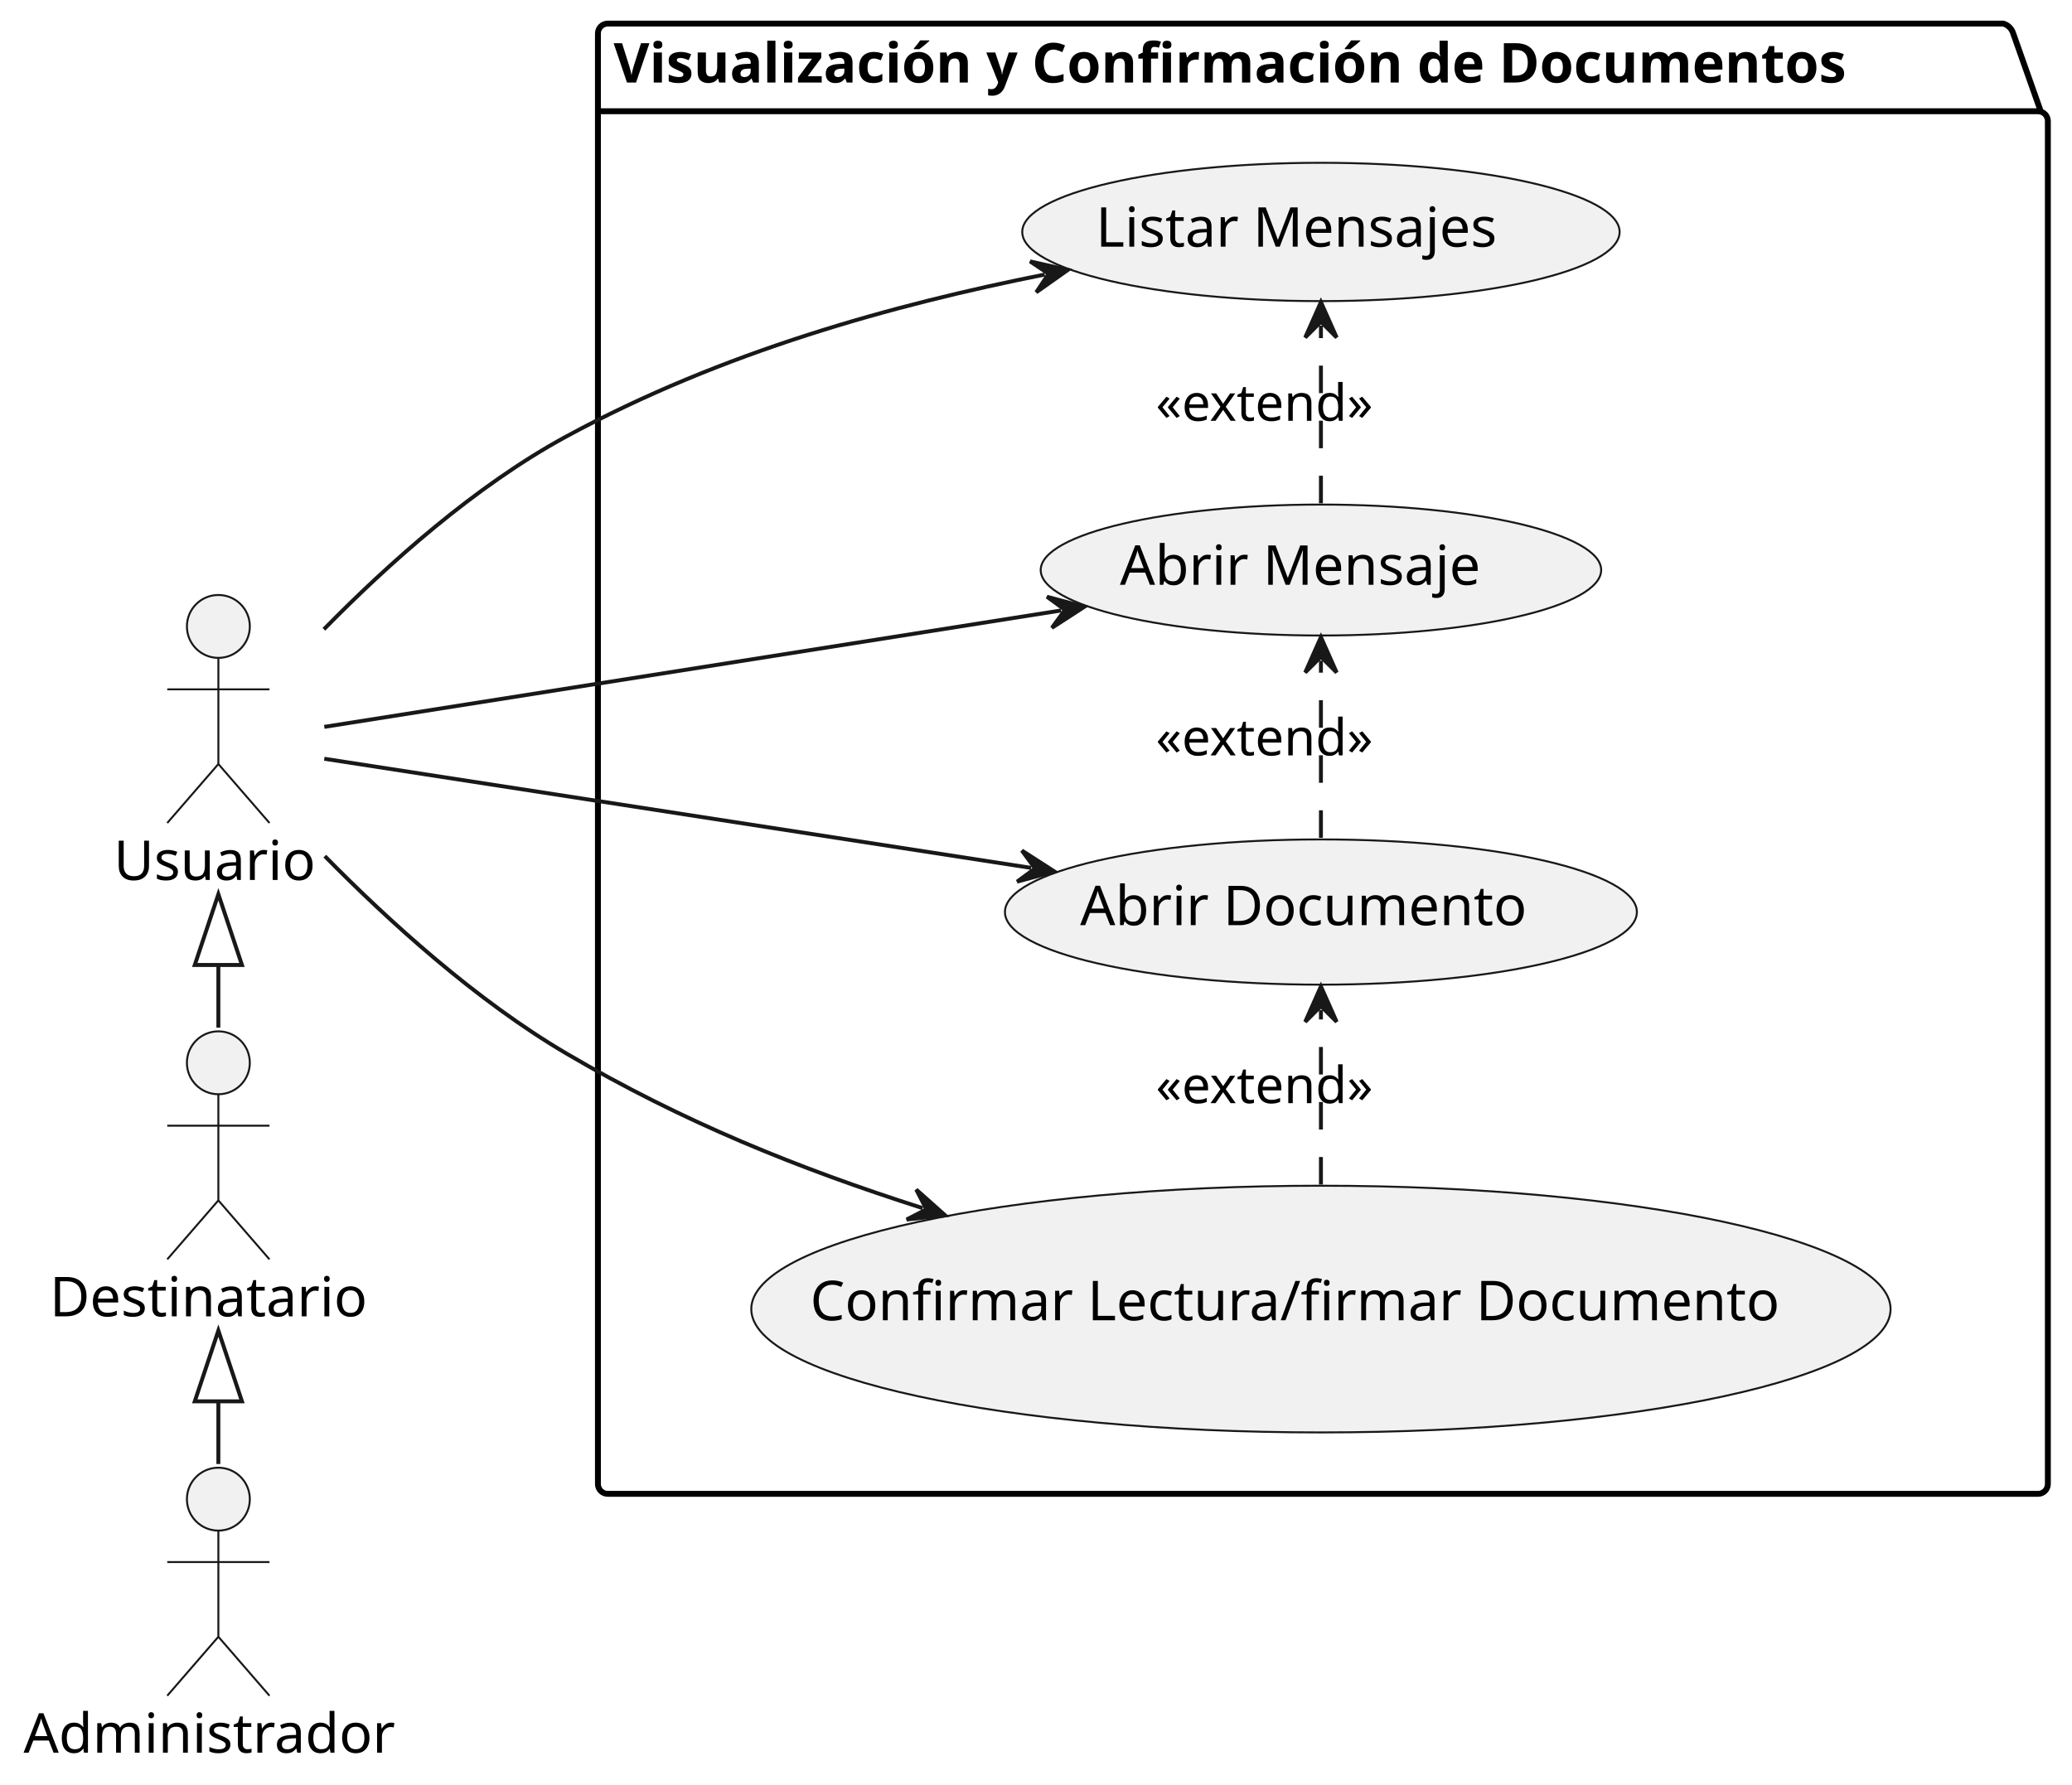
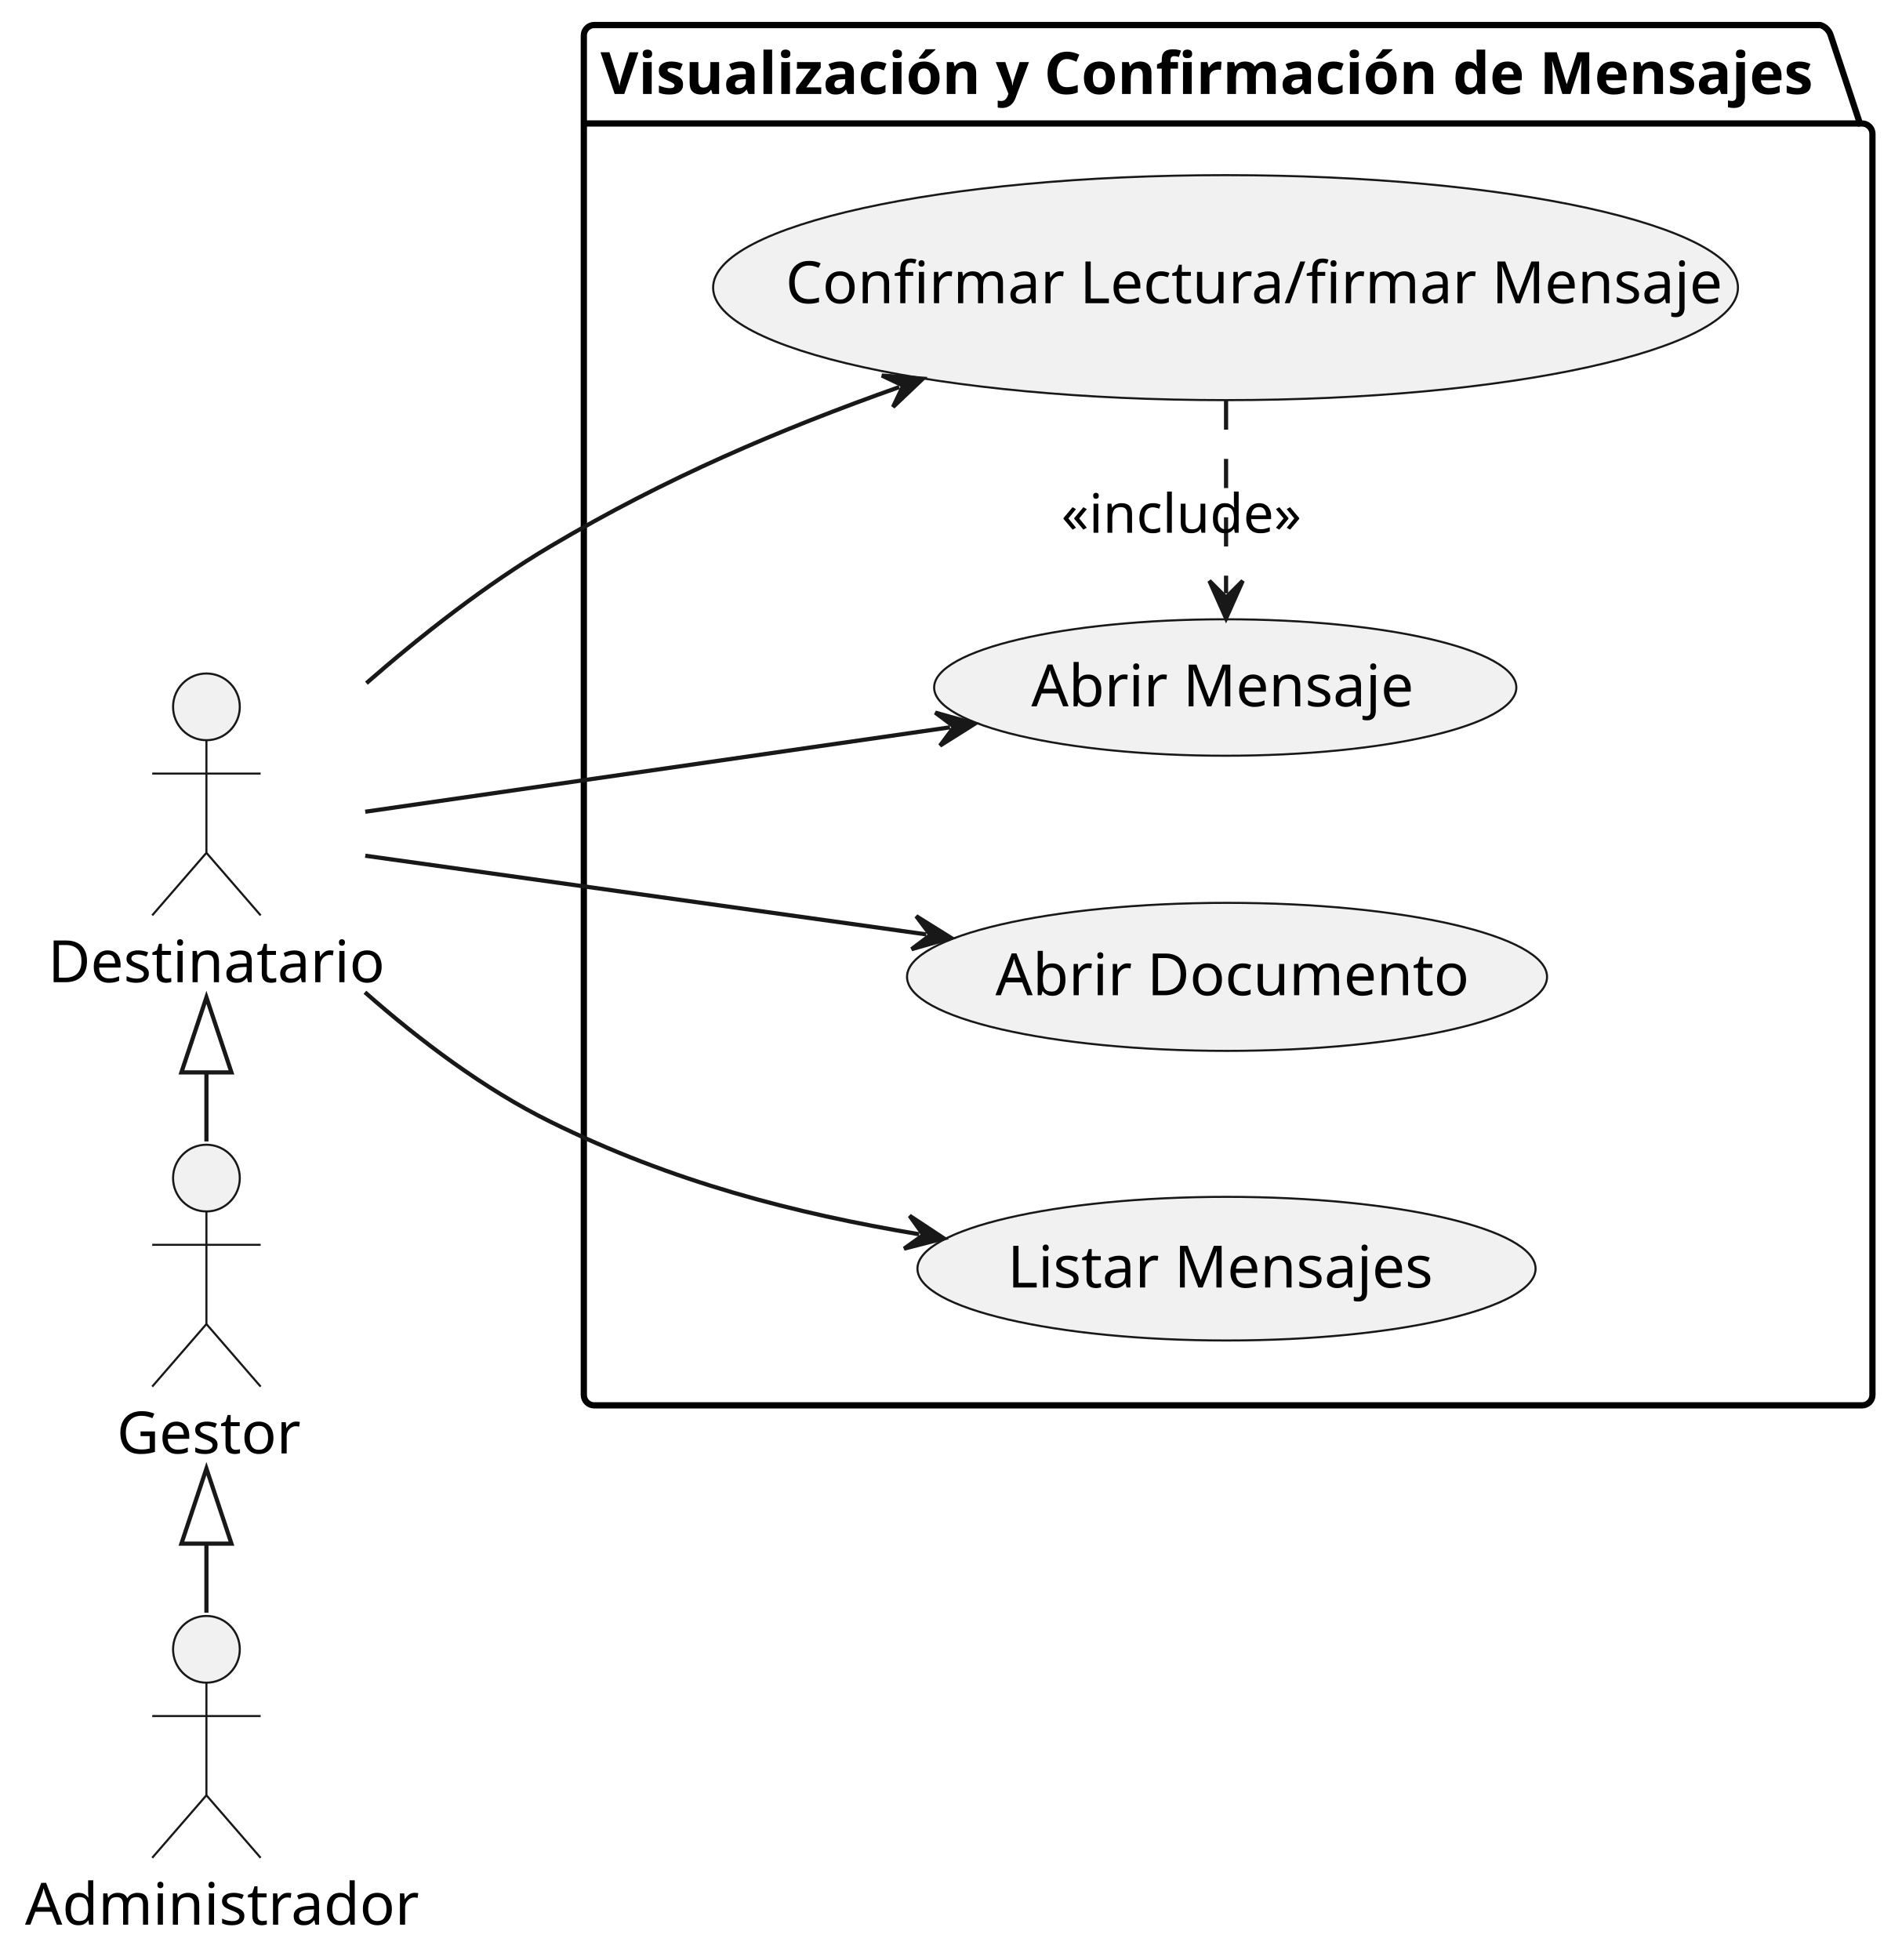
- <svg xmlns="http://www.w3.org/2000/svg" contentStyleType="text/css" data-diagram-type="DESCRIPTION" height="454px" preserveAspectRatio="none" style="width:527px;height:454px;background:#FFFFFF;" version="1.1" viewBox="0 0 527 454" width="527px" zoomAndPan="magnify">
+ <svg xmlns="http://www.w3.org/2000/svg" contentStyleType="text/css" height="470px" preserveAspectRatio="none" style="width:456px;height:470px;background:#FFFFFF;" version="1.1" viewBox="0 0 456 470" width="456px" zoomAndPan="magnify">
  <defs />
  <g>
-     <g id="cluster_Visualización y Confirmación de Documentos">
-       <path d="M154.58,6 L509.545,6 A3.75,3.75 0 0 1 512.045,8.5 L519.045,28.297 L518.36,28.297 A2.5,2.5 0 0 1 520.86,30.797 L520.86,377.5 A2.5,2.5 0 0 1 518.36,380 L154.58,380 A2.5,2.5 0 0 1 152.08,377.5 L152.08,8.5 A2.5,2.5 0 0 1 154.58,6 " fill="none" style="stroke:#000000;stroke-width:1.5;" />
-       <line style="stroke:#000000;stroke-width:1.5;" x1="152.08" x2="519.045" y1="28.297" y2="28.297" />
-       <text fill="#000000" font-family="sans-serif" font-size="14" font-weight="bold" lengthAdjust="spacing" textLength="353.965" x="156.08" y="20.995">Visualización y Confirmación de Documentos</text>
+     <g id="cluster_Visualización y Confirmación de Mensajes">
+       <path d="M142.5,6 L436.5,6 A3.75,3.75 0 0 1 439,8.5 L446,29.609 L446.5,29.609 A2.5,2.5 0 0 1 449,32.109 L449,334.5 A2.5,2.5 0 0 1 446.5,337 L142.5,337 A2.5,2.5 0 0 1 140,334.5 L140,8.5 A2.5,2.5 0 0 1 142.5,6 " fill="none" style="stroke:#000000;stroke-width:1.5;" />
+       <line style="stroke:#000000;stroke-width:1.5;" x1="140" x2="446" y1="29.609" y2="29.609" />
+       <text fill="#000000" font-family="sans-serif" font-size="14" font-weight="bold" lengthAdjust="spacing" textLength="293" x="144" y="22.533">Visualización y Confirmación de Mensajes</text>
    </g>
    <g id="elem_VCD1">
-       <ellipse cx="335.969" cy="59.004" fill="#F1F1F1" rx="75.969" ry="17.594" style="stroke:#181818;stroke-width:0.5;" />
-       <text fill="#000000" font-family="sans-serif" font-size="14" lengthAdjust="spacing" textLength="108.493" x="278.722" y="62.751">Listar Mensajes</text>
+       <ellipse cx="294.111" cy="304.222" fill="#F1F1F1" rx="74.111" ry="17.222" style="stroke:#181818;stroke-width:0.5;" />
+       <text fill="#000000" font-family="sans-serif" font-size="14" lengthAdjust="spacing" textLength="99" x="241.611" y="308.739">Listar Mensajes</text>
    </g>
    <g id="elem_VCD2">
-       <ellipse cx="335.974" cy="145.005" fill="#F1F1F1" rx="71.274" ry="16.655" style="stroke:#181818;stroke-width:0.5;" />
-       <text fill="#000000" font-family="sans-serif" font-size="14" lengthAdjust="spacing" textLength="96.257" x="284.846" y="148.752">Abrir Mensaje</text>
+       <ellipse cx="293.804" cy="164.861" fill="#F1F1F1" rx="69.804" ry="16.361" style="stroke:#181818;stroke-width:0.5;" />
+       <text fill="#000000" font-family="sans-serif" font-size="14" lengthAdjust="spacing" textLength="87" x="247.304" y="169.377">Abrir Mensaje</text>
    </g>
    <g id="elem_VCD3">
-       <ellipse cx="335.966" cy="232.003" fill="#F1F1F1" rx="80.366" ry="18.473" style="stroke:#181818;stroke-width:0.5;" />
-       <text fill="#000000" font-family="sans-serif" font-size="14" lengthAdjust="spacing" textLength="119.41" x="274.732" y="235.343">Abrir Documento</text>
+       <ellipse cx="294.236" cy="234.247" fill="#F1F1F1" rx="76.736" ry="17.747" style="stroke:#181818;stroke-width:0.5;" />
+       <text fill="#000000" font-family="sans-serif" font-size="14" lengthAdjust="spacing" textLength="106" x="238.701" y="238.655">Abrir Documento</text>
    </g>
    <g id="elem_VCD4">
-       <ellipse cx="335.969" cy="332.998" fill="#F1F1F1" rx="144.889" ry="31.378" style="stroke:#181818;stroke-width:0.5;" />
-       <text fill="#000000" font-family="sans-serif" font-size="14" lengthAdjust="spacing" textLength="259.827" x="206.055" y="335.844">Confirmar Lectura/firmar Documento</text>
+       <ellipse cx="293.876" cy="68.975" fill="#F1F1F1" rx="122.876" ry="26.975" style="stroke:#181818;stroke-width:0.5;" />
+       <text fill="#000000" font-family="sans-serif" font-size="14" lengthAdjust="spacing" textLength="211" x="188.376" y="72.704">Confirmar Lectura/firmar Mensaje</text>
    </g>
    <g id="elem_Usuario">
-       <ellipse cx="55.542" cy="159.35" fill="#F1F1F1" rx="8" ry="8" style="stroke:#181818;stroke-width:0.5;" />
-       <path d="M55.542,167.35 L55.542,194.35 M42.542,175.35 L68.542,175.35 M55.542,194.35 L42.542,209.35 M55.542,194.35 L68.542,209.35 " fill="none" style="stroke:#181818;stroke-width:0.5;" />
-       <text fill="#000000" font-family="sans-serif" font-size="14" lengthAdjust="spacing" textLength="53.204" x="28.94" y="223.845">Usuario</text>
+       <ellipse cx="49.5" cy="282.5" fill="#F1F1F1" rx="8" ry="8" style="stroke:#181818;stroke-width:0.5;" />
+       <path d="M49.5,290.5 L49.5,317.5 M36.5,298.5 L62.5,298.5 M49.5,317.5 L36.5,332.5 M49.5,317.5 L62.5,332.5 " fill="none" style="stroke:#181818;stroke-width:0.5;" />
+       <text fill="#000000" font-family="sans-serif" font-size="14" lengthAdjust="spacing" textLength="43" x="28" y="348.533">Gestor</text>
    </g>
    <g id="elem_Destinatario">
-       <ellipse cx="55.539" cy="270.35" fill="#F1F1F1" rx="8" ry="8" style="stroke:#181818;stroke-width:0.5;" />
-       <path d="M55.539,278.35 L55.539,305.35 M42.539,286.35 L68.539,286.35 M55.539,305.35 L42.539,320.35 M55.539,305.35 L68.539,320.35 " fill="none" style="stroke:#181818;stroke-width:0.5;" />
-       <text fill="#000000" font-family="sans-serif" font-size="14" lengthAdjust="spacing" textLength="85.798" x="12.64" y="334.845">Destinatario</text>
+       <ellipse cx="49.5" cy="169.5" fill="#F1F1F1" rx="8" ry="8" style="stroke:#181818;stroke-width:0.5;" />
+       <path d="M49.5,177.5 L49.5,204.5 M36.5,185.5 L62.5,185.5 M49.5,204.5 L36.5,219.5 M49.5,204.5 L62.5,219.5 " fill="none" style="stroke:#181818;stroke-width:0.5;" />
+       <text fill="#000000" font-family="sans-serif" font-size="14" lengthAdjust="spacing" textLength="76" x="11.5" y="235.533">Destinatario</text>
    </g>
    <g id="elem_Administrador">
-       <ellipse cx="55.54" cy="381.35" fill="#F1F1F1" rx="8" ry="8" style="stroke:#181818;stroke-width:0.5;" />
-       <path d="M55.54,389.35 L55.54,416.35 M42.54,397.35 L68.54,397.35 M55.54,416.35 L42.54,431.35 M55.54,416.35 L68.54,431.35 " fill="none" style="stroke:#181818;stroke-width:0.5;" />
-       <text fill="#000000" font-family="sans-serif" font-size="14" lengthAdjust="spacing" textLength="99.08" x="6" y="445.845">Administrador</text>
+       <ellipse cx="49.5" cy="395.5" fill="#F1F1F1" rx="8" ry="8" style="stroke:#181818;stroke-width:0.5;" />
+       <path d="M49.5,403.5 L49.5,430.5 M36.5,411.5 L62.5,411.5 M49.5,430.5 L36.5,445.5 M49.5,430.5 L62.5,445.5 " fill="none" style="stroke:#181818;stroke-width:0.5;" />
+       <text fill="#000000" font-family="sans-serif" font-size="14" lengthAdjust="spacing" textLength="87" x="6" y="461.533">Administrador</text>
    </g>
-     <g id="link_VCD2_VCD1">
-       <path d="M335.97,128.01 C335.97,113.23 335.97,97.87 335.97,82.85 " fill="none" id="VCD2-to-VCD1" style="stroke:#181818;stroke-width:1;stroke-dasharray:7.0,7.0;" />
-       <polygon fill="#181818" points="335.97,76.85,331.97,85.85,335.97,81.85,339.97,85.85,335.97,76.85" style="stroke:#181818;stroke-width:1;" />
-       <text fill="#000000" font-family="sans-serif" font-size="13" lengthAdjust="spacing" textLength="61.185" x="293.97" y="107.037">«extend»</text>
+     <g id="link_VCD4_VCD2">
+       <path d="M294,96.04 C294,112.83 294,127.88 294,142.28 " fill="none" id="VCD4-to-VCD2" style="stroke:#181818;stroke-width:1.0;stroke-dasharray:7.0,7.0;" />
+       <polygon fill="#181818" points="294,148.28,298,139.28,294,143.28,290,139.28,294,148.28" style="stroke:#181818;stroke-width:1.0;" />
+       <text fill="#000000" font-family="sans-serif" font-size="13" lengthAdjust="spacing" textLength="55" x="254.5" y="127.745">«include»</text>
    </g>
-     <g id="link_VCD3_VCD2">
-       <path d="M335.97,213.12 C335.97,197.93 335.97,182.76 335.97,168.07 " fill="none" id="VCD3-to-VCD2" style="stroke:#181818;stroke-width:1;stroke-dasharray:7.0,7.0;" />
-       <polygon fill="#181818" points="335.97,162.07,331.97,171.07,335.97,167.07,339.97,171.07,335.97,162.07" style="stroke:#181818;stroke-width:1;" />
-       <text fill="#000000" font-family="sans-serif" font-size="13" lengthAdjust="spacing" textLength="61.185" x="293.97" y="192.157">«extend»</text>
+     <g id="link_Destinatario_Usuario">
+       <path d="M49.5,257.16 C49.5,268.68 49.5,262.2 49.5,273.71 " fill="none" id="Destinatario-backto-Usuario" style="stroke:#181818;stroke-width:1.0;" />
+       <polygon fill="none" points="49.5,239.16,43.5,257.16,55.5,257.16,49.5,239.16" style="stroke:#181818;stroke-width:1.0;" />
    </g>
-     <g id="link_VCD4_VCD3">
-       <path d="M335.97,301.32 C335.97,284.78 335.97,271.09 335.97,256.93 " fill="none" id="VCD4-to-VCD3" style="stroke:#181818;stroke-width:1;stroke-dasharray:7.0,7.0;" />
-       <polygon fill="#181818" points="335.97,250.93,331.97,259.93,335.97,255.93,339.97,259.93,335.97,250.93" style="stroke:#181818;stroke-width:1;" />
-       <text fill="#000000" font-family="sans-serif" font-size="13" lengthAdjust="spacing" textLength="61.185" x="293.97" y="280.617">«extend»</text>
+     <g id="link_Usuario_Administrador">
+       <path d="M49.5,370.16 C49.5,381.68 49.5,375.2 49.5,386.71 " fill="none" id="Usuario-backto-Administrador" style="stroke:#181818;stroke-width:1.0;" />
+       <polygon fill="none" points="49.5,352.16,43.5,370.16,55.5,370.16,49.5,352.16" style="stroke:#181818;stroke-width:1.0;" />
    </g>
-     <g id="link_Usuario_Destinatario">
-       <path d="M55.54,245.47 C55.54,256.78 55.54,250.1 55.54,261.41 " fill="none" id="Usuario-backto-Destinatario" style="stroke:#181818;stroke-width:1;" />
-       <polygon fill="none" points="55.54,227.47,49.54,245.47,61.54,245.47,55.54,227.47" style="stroke:#181818;stroke-width:1;" />
+     <g id="link_VCD1_Destinatario">
+       <path d="M220.422,295.971 C190.452,290.961 161.24,283.43 132,269 C116.04,261.13 100.59,249.45 87.51,237.94 " fill="none" id="VCD1-backto-Destinatario" style="stroke:#181818;stroke-width:1.0;" />
+       <polygon fill="#181818" points="226.34,296.96,218.123,291.531,221.408,296.136,216.804,299.421,226.34,296.96" style="stroke:#181818;stroke-width:1.0;" />
    </g>
-     <g id="link_Destinatario_Administrador">
-       <path d="M55.54,356.47 C55.54,367.78 55.54,361.1 55.54,372.41 " fill="none" id="Destinatario-backto-Administrador" style="stroke:#181818;stroke-width:1;" />
-       <polygon fill="none" points="55.54,338.47,49.54,356.47,61.54,356.47,55.54,338.47" style="stroke:#181818;stroke-width:1;" />
+     <g id="link_Destinatario_VCD2">
+       <path d="M87.59,194.65 C126.47,189.04 182.182,180.998 227.812,174.408 " fill="none" id="Destinatario-to-VCD2" style="stroke:#181818;stroke-width:1.0;" />
+       <polygon fill="#181818" points="233.75,173.55,224.271,170.877,228.801,174.265,225.414,178.795,233.75,173.55" style="stroke:#181818;stroke-width:1.0;" />
    </g>
-     <g id="link_VCD1_Usuario">
-       <path d="M265.726,69.833 C227.186,77.513 183.79,89.47 144.08,111 C120.82,123.62 98.61,143.53 82.38,160.08 " fill="none" id="VCD1-backto-Usuario" style="stroke:#181818;stroke-width:1;" />
-       <polygon fill="#181818" points="271.61,68.66,262.002,66.496,266.706,69.637,263.565,74.342,271.61,68.66" style="stroke:#181818;stroke-width:1;" />
+     <g id="link_Destinatario_VCD3">
+       <path d="M87.59,205.2 C124.88,210.43 177.168,217.756 222.118,224.066 " fill="none" id="Destinatario-to-VCD3" style="stroke:#181818;stroke-width:1.0;" />
+       <polygon fill="#181818" points="228.06,224.9,219.703,219.688,223.108,224.205,218.591,227.61,228.06,224.9" style="stroke:#181818;stroke-width:1.0;" />
    </g>
-     <g id="link_Usuario_VCD2">
-       <path d="M82.48,184.9 C126.29,177.98 210.064,164.736 269.884,155.286 " fill="none" id="Usuario-to-VCD2" style="stroke:#181818;stroke-width:1;" />
-       <polygon fill="#181818" points="275.81,154.35,266.296,151.803,270.871,155.13,267.544,159.705,275.81,154.35" style="stroke:#181818;stroke-width:1;" />
-     </g>
-     <g id="link_Usuario_VCD3">
-       <path d="M82.48,193.01 C124.47,199.49 202.68,211.575 262.27,220.774 " fill="none" id="Usuario-to-VCD3" style="stroke:#181818;stroke-width:1;" />
-       <polygon fill="#181818" points="268.2,221.69,259.916,216.364,263.259,220.927,258.695,224.27,268.2,221.69" style="stroke:#181818;stroke-width:1;" />
-     </g>
-     <g id="link_Usuario_VCD4">
-       <path d="M82.61,217.78 C98.92,234.36 121.13,254.52 144.08,268 C173.66,285.38 202.855,297.153 234.675,307.323 " fill="none" id="Usuario-to-VCD4" style="stroke:#181818;stroke-width:1;" />
-       <polygon fill="#181818" points="240.39,309.15,233.035,302.6,235.627,307.628,230.6,310.22,240.39,309.15" style="stroke:#181818;stroke-width:1;" />
+     <g id="link_Destinatario_VCD4">
+       <path d="M87.86,163.82 C101.08,152.3 116.53,140.17 132,131 C159.7,114.58 186.865,103.027 215.636,92.817 " fill="none" id="Destinatario-to-VCD4" style="stroke:#181818;stroke-width:1.0;" />
+       <polygon fill="#181818" points="221.29,90.81,211.47,90.05,216.578,92.482,214.146,97.59,221.29,90.81" style="stroke:#181818;stroke-width:1.0;" />
    </g>
  </g>
</svg>
